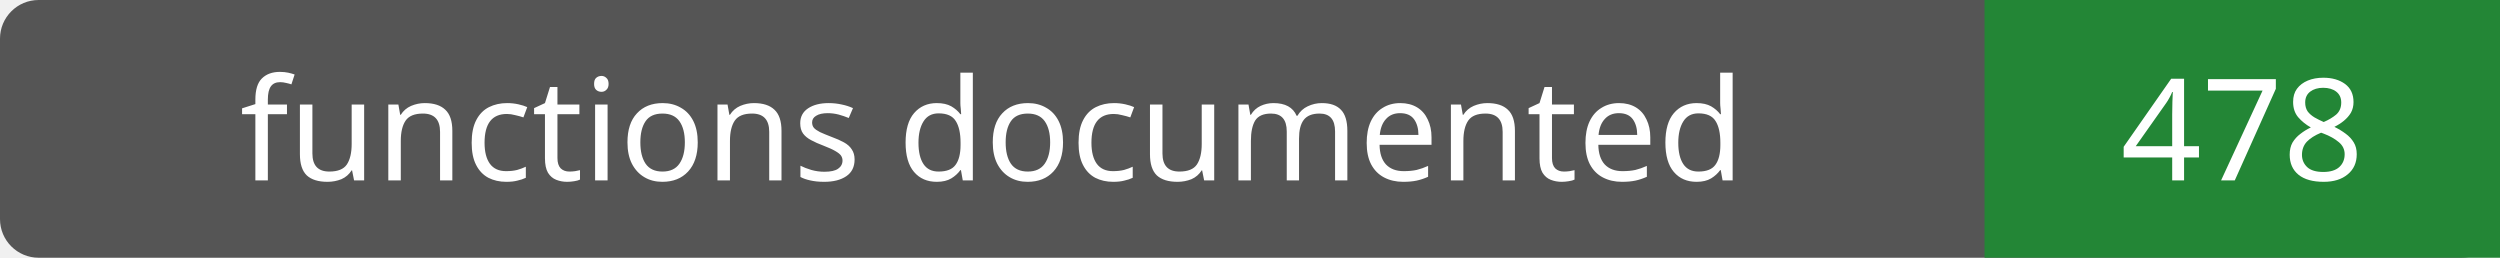
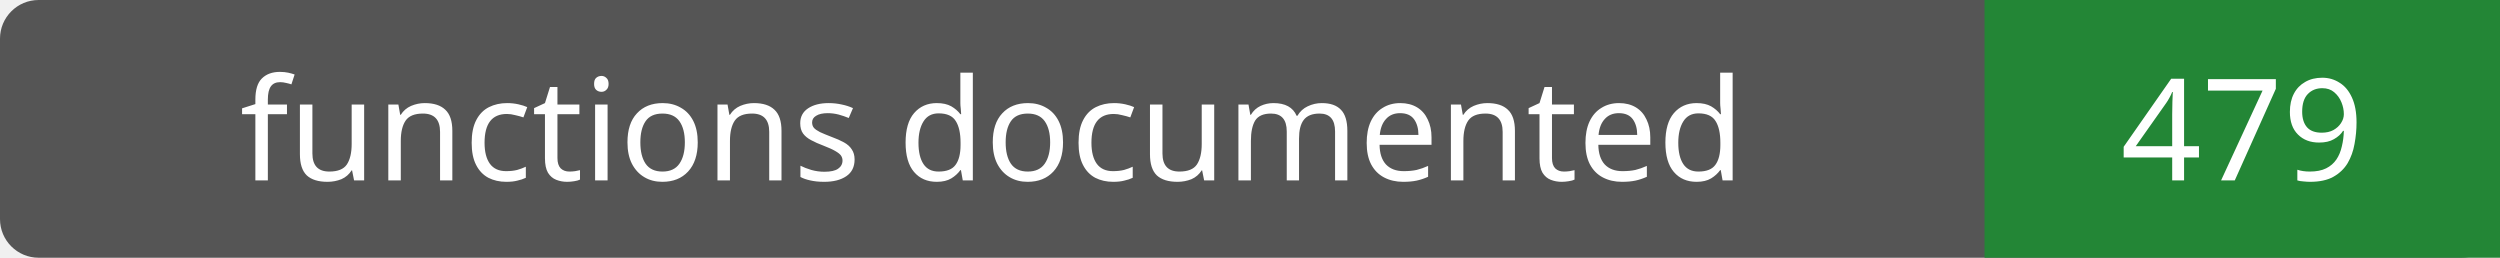
- <svg xmlns="http://www.w3.org/2000/svg" width="194" height="20" role="img" aria-label="functions documented: 478">
+ <svg xmlns="http://www.w3.org/2000/svg" width="194" height="20" role="img" aria-label="functions documented: 479">
  <rect width="194" height="20" rx="3" fill="#555" />
  <path fill="#238636" d="M154 0h40v20H154z" />
  <g fill="#fff" text-anchor="middle" font-family="Verdana,sans-serif" font-size="11">
    <text x="77.0" y="14">functions documented</text>
-     <text x="174.0" y="14">478</text>
+     <text x="174.0" y="14">479</text>
  </g>
</svg>
